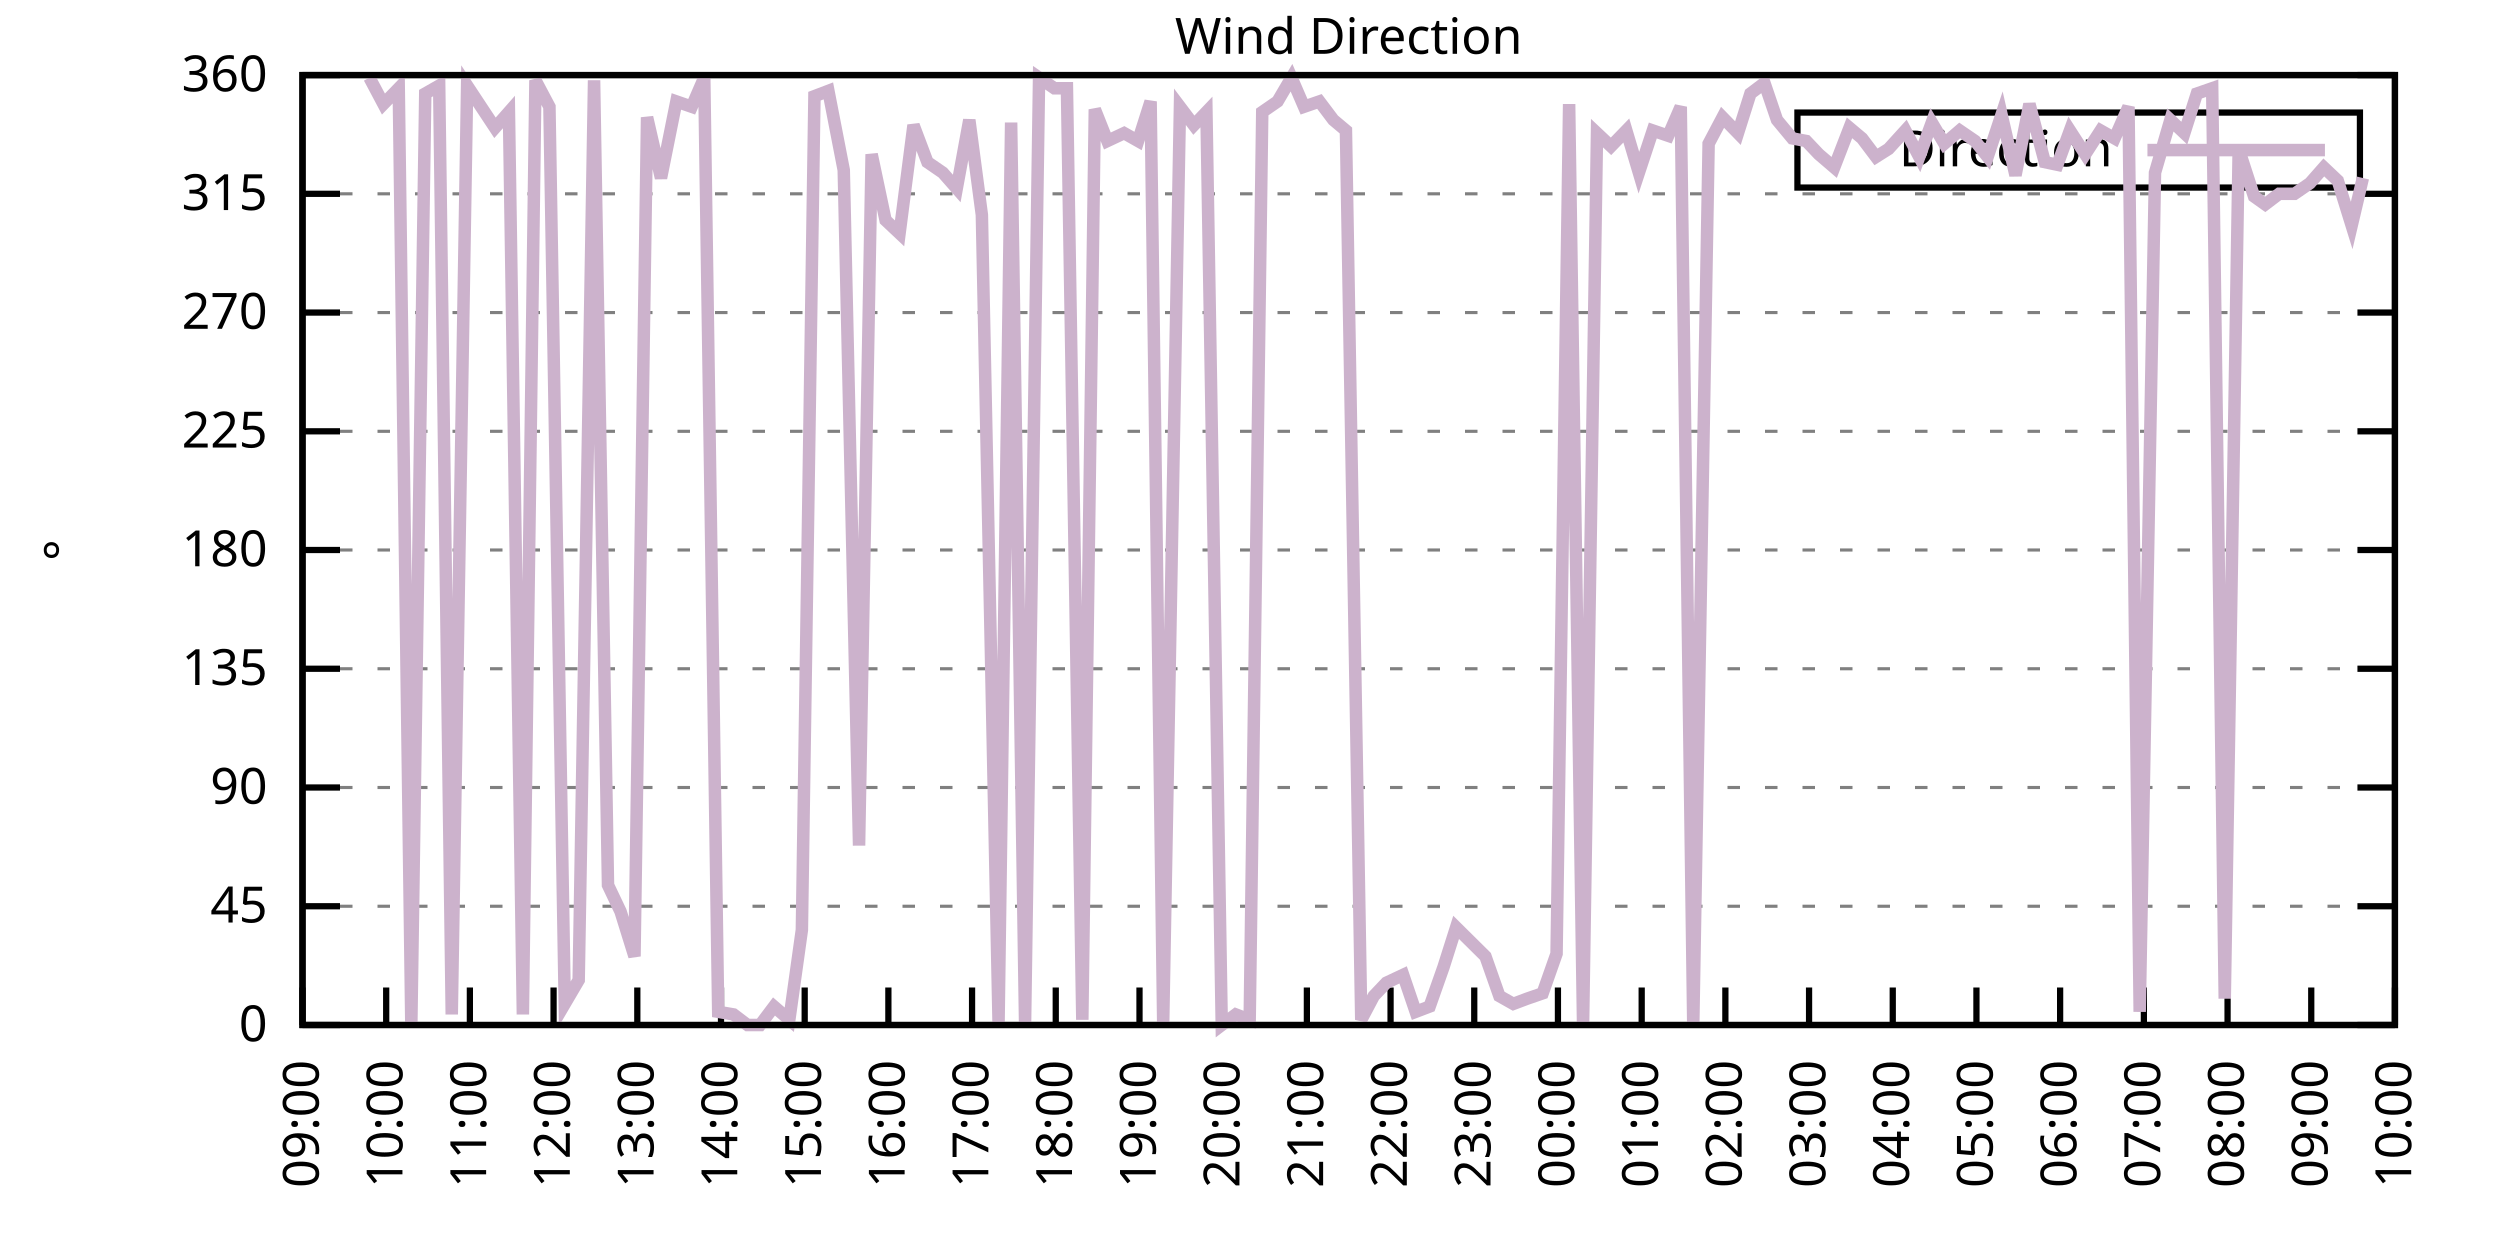
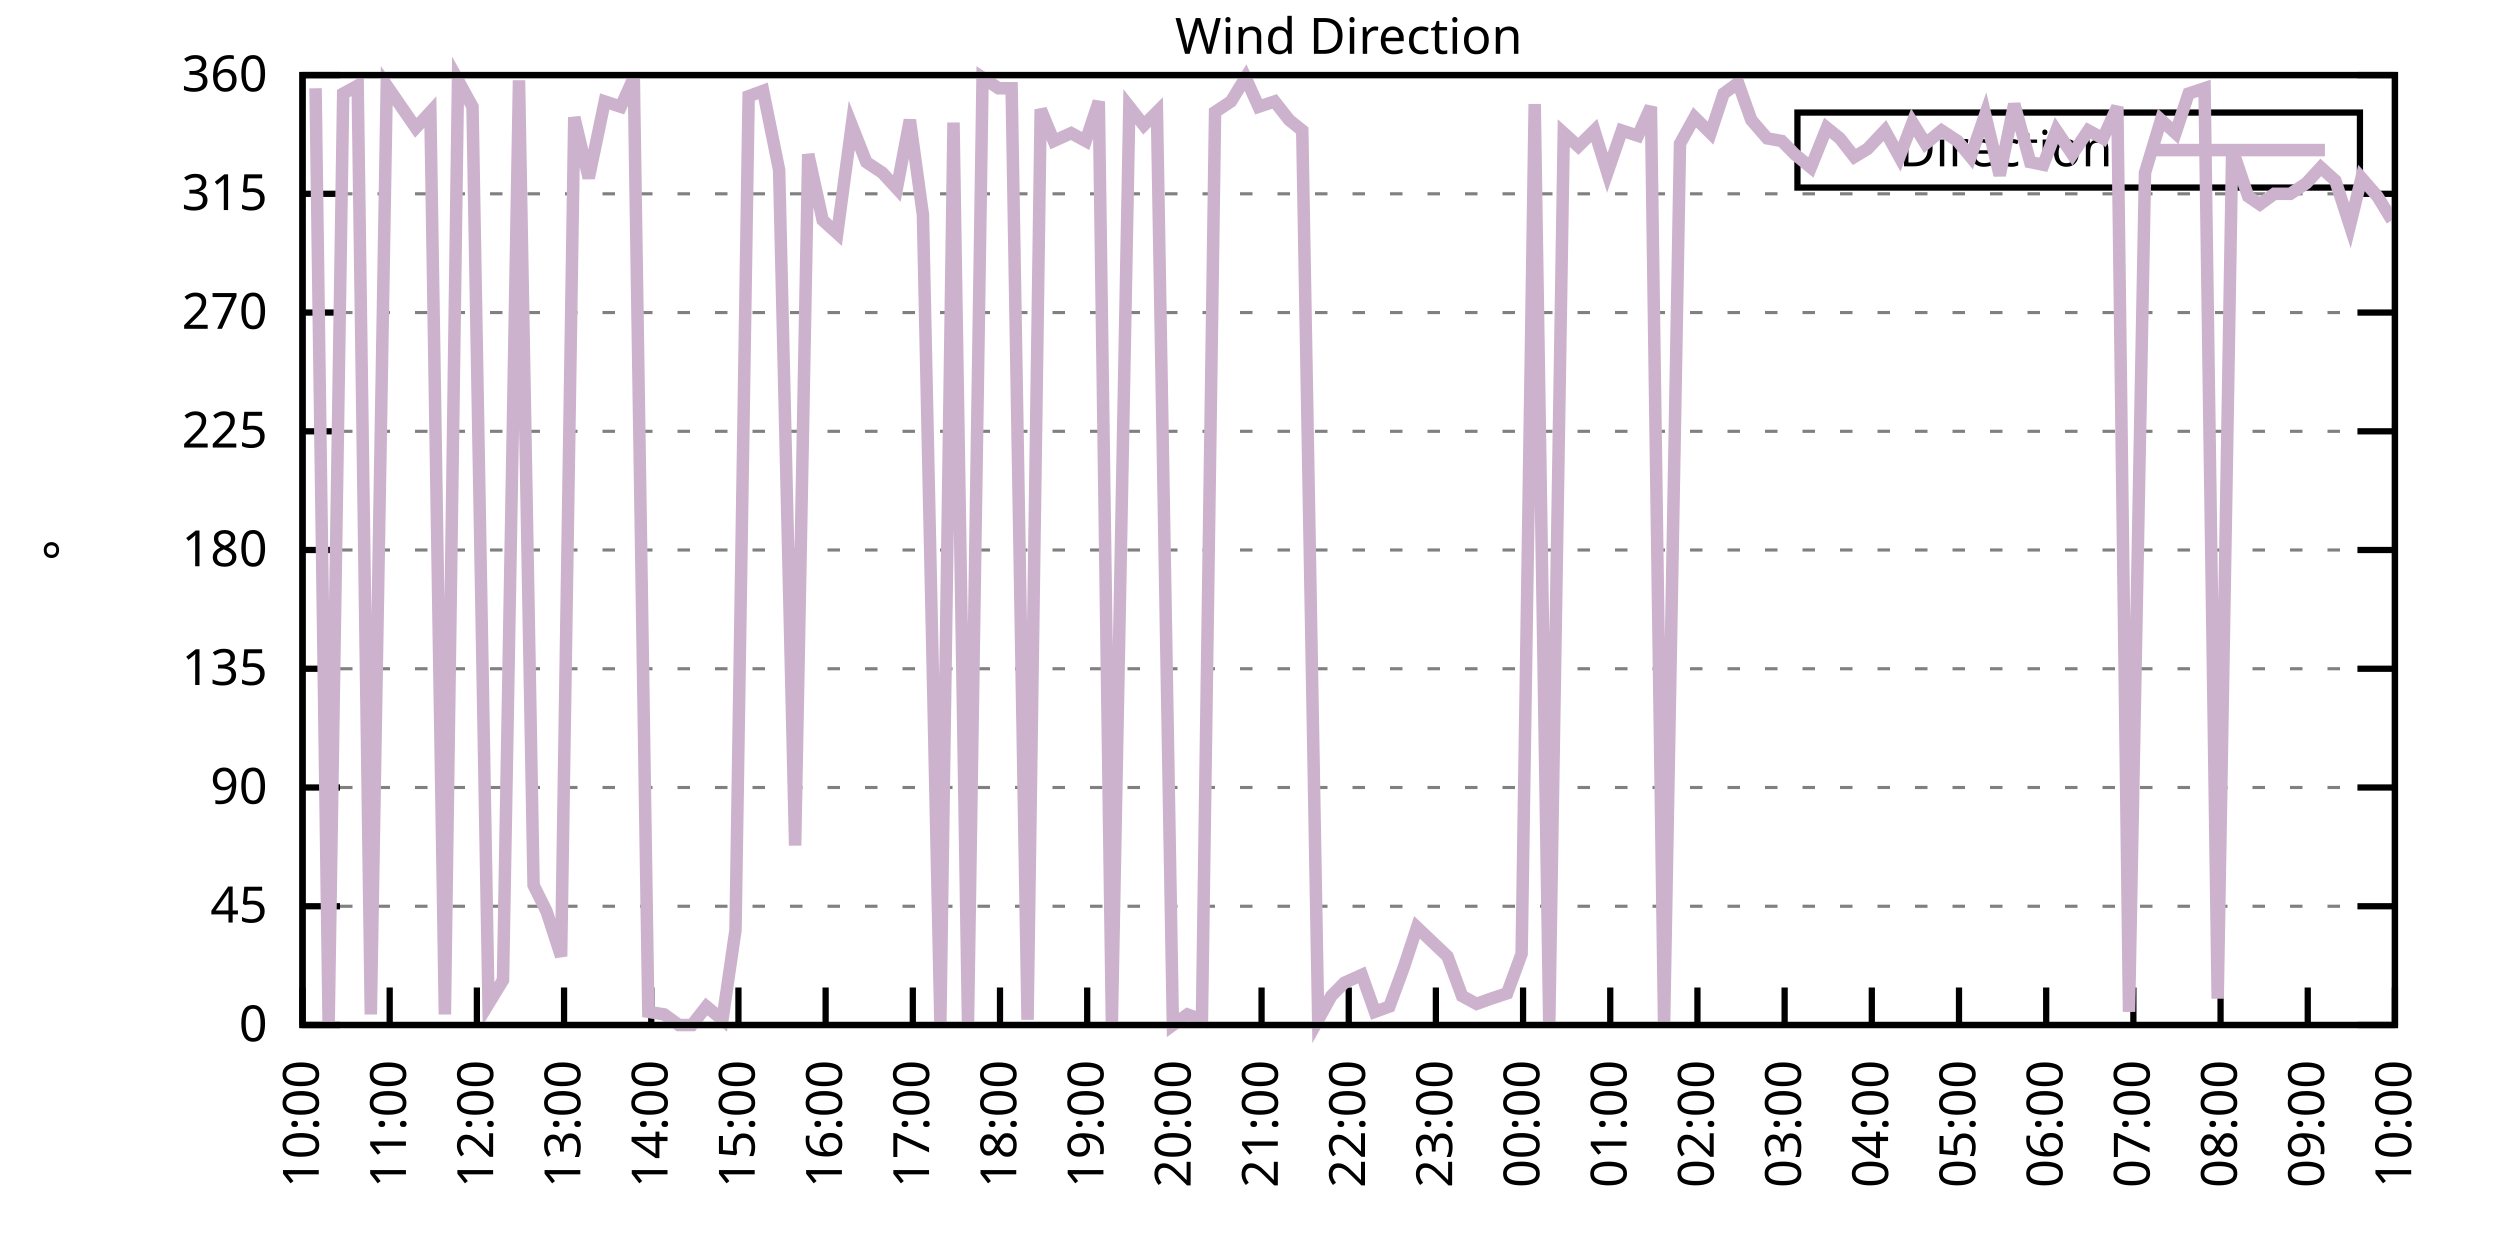
<svg xmlns="http://www.w3.org/2000/svg" xmlns:xlink="http://www.w3.org/1999/xlink" width="400" height="200" viewBox="0 0 400 200">
  <g id="gnuplot_canvas">
    <rect x="0" y="0" width="400" height="200" fill="none" />
    <defs>
      <circle id="gpDot" r="0.5" stroke-width="0.5" stroke="currentColor" />
      <path id="gpPt0" stroke-width="0.333" stroke="currentColor" d="M-1,0 h2 M0,-1 v2" />
      <path id="gpPt1" stroke-width="0.333" stroke="currentColor" d="M-1,-1 L1,1 M1,-1 L-1,1" />
      <path id="gpPt2" stroke-width="0.333" stroke="currentColor" d="M-1,0 L1,0 M0,-1 L0,1 M-1,-1 L1,1 M-1,1 L1,-1" />
      <rect id="gpPt3" stroke-width="0.333" stroke="currentColor" x="-1" y="-1" width="2" height="2" />
      <rect id="gpPt4" stroke-width="0.333" stroke="currentColor" fill="currentColor" x="-1" y="-1" width="2" height="2" />
      <circle id="gpPt5" stroke-width="0.333" stroke="currentColor" cx="0" cy="0" r="1" />
      <use xlink:href="#gpPt5" id="gpPt6" fill="currentColor" stroke="none" />
      <path id="gpPt7" stroke-width="0.333" stroke="currentColor" d="M0,-1.33 L-1.33,0.67 L1.33,0.67 z" />
      <use xlink:href="#gpPt7" id="gpPt8" fill="currentColor" stroke="none" />
      <use xlink:href="#gpPt7" id="gpPt9" stroke="currentColor" transform="rotate(180)" />
      <use xlink:href="#gpPt9" id="gpPt10" fill="currentColor" stroke="none" />
      <use xlink:href="#gpPt3" id="gpPt11" stroke="currentColor" transform="rotate(45)" />
      <use xlink:href="#gpPt11" id="gpPt12" fill="currentColor" stroke="none" />
      <path id="gpPt13" stroke-width="0.333" stroke="currentColor" d="M0,1.330 L1.265,0.411 L0.782,-1.067 L-0.782,-1.076 L-1.265,0.411 z" />
      <use xlink:href="#gpPt13" id="gpPt14" fill="currentColor" stroke="none" />
      <filter id="textbox" filterUnits="objectBoundingBox" x="0" y="0" height="1" width="1">
        <feFlood flood-color="white" flood-opacity="1" result="bgnd" />
        <feComposite in="SourceGraphic" in2="bgnd" operator="atop" />
      </filter>
      <filter id="greybox" filterUnits="objectBoundingBox" x="0" y="0" height="1" width="1">
        <feFlood flood-color="lightgrey" flood-opacity="1" result="grey" />
        <feComposite in="SourceGraphic" in2="grey" operator="atop" />
      </filter>
    </defs>
    <g fill="none" color="white" stroke="currentColor" stroke-width="1.00" stroke-linecap="butt" stroke-linejoin="miter">
</g>
    <g fill="none" color="black" stroke="currentColor" stroke-width="1.00" stroke-linecap="butt" stroke-linejoin="miter">
      <g stroke="none" shape-rendering="crispEdges">
        <polygon fill="rgb(255, 255, 255)" points="48.40,164.00 383.18,164.00 383.18,12.02 48.40,12.02 " />
      </g>
    </g>
    <g fill="none" color="black" stroke="currentColor" stroke-width="1.00" stroke-linecap="butt" stroke-linejoin="miter">
</g>
    <g fill="none" color="black" stroke="black" stroke-width="0.50" stroke-linecap="butt" stroke-linejoin="miter">
</g>
    <g fill="none" color="gray" stroke="currentColor" stroke-width="0.50" stroke-linecap="butt" stroke-linejoin="miter">
      <path stroke="gray" stroke-dasharray="2,4" class="gridline" d="M48.40,164.00 L383.19,164.00  " />
    </g>
    <g fill="none" color="gray" stroke="gray" stroke-width="1.00" stroke-linecap="butt" stroke-linejoin="miter">
</g>
    <g fill="none" color="black" stroke="currentColor" stroke-width="1.00" stroke-linecap="butt" stroke-linejoin="miter">
      <path stroke="black" d="M48.40,164.00 L54.40,164.00 M383.19,164.00 L377.19,164.00  " />
      <g transform="translate(42.80,166.60)" stroke="none" fill="black" font-family="Sans" font-size="8.00" text-anchor="end">
        <text>
          <tspan font-family="Sans"> 0</tspan>
        </text>
      </g>
    </g>
    <g fill="none" color="black" stroke="currentColor" stroke-width="1.00" stroke-linecap="butt" stroke-linejoin="miter">
</g>
    <g fill="none" color="black" stroke="black" stroke-width="0.50" stroke-linecap="butt" stroke-linejoin="miter">
</g>
    <g fill="none" color="gray" stroke="currentColor" stroke-width="0.50" stroke-linecap="butt" stroke-linejoin="miter">
      <path stroke="gray" stroke-dasharray="2,4" class="gridline" d="M48.40,145.00 L383.19,145.00  " />
    </g>
    <g fill="none" color="gray" stroke="gray" stroke-width="1.00" stroke-linecap="butt" stroke-linejoin="miter">
</g>
    <g fill="none" color="black" stroke="currentColor" stroke-width="1.00" stroke-linecap="butt" stroke-linejoin="miter">
      <path stroke="black" d="M48.40,145.00 L54.40,145.00 M383.19,145.00 L377.19,145.00  " />
      <g transform="translate(42.80,147.60)" stroke="none" fill="black" font-family="Sans" font-size="8.00" text-anchor="end">
        <text>
          <tspan font-family="Sans"> 45</tspan>
        </text>
      </g>
    </g>
    <g fill="none" color="black" stroke="currentColor" stroke-width="1.00" stroke-linecap="butt" stroke-linejoin="miter">
</g>
    <g fill="none" color="black" stroke="black" stroke-width="0.50" stroke-linecap="butt" stroke-linejoin="miter">
</g>
    <g fill="none" color="gray" stroke="currentColor" stroke-width="0.50" stroke-linecap="butt" stroke-linejoin="miter">
      <path stroke="gray" stroke-dasharray="2,4" class="gridline" d="M48.40,126.00 L383.19,126.00  " />
    </g>
    <g fill="none" color="gray" stroke="gray" stroke-width="1.00" stroke-linecap="butt" stroke-linejoin="miter">
</g>
    <g fill="none" color="black" stroke="currentColor" stroke-width="1.00" stroke-linecap="butt" stroke-linejoin="miter">
      <path stroke="black" d="M48.40,126.00 L54.40,126.00 M383.19,126.00 L377.19,126.00  " />
      <g transform="translate(42.80,128.60)" stroke="none" fill="black" font-family="Sans" font-size="8.00" text-anchor="end">
        <text>
          <tspan font-family="Sans"> 90</tspan>
        </text>
      </g>
    </g>
    <g fill="none" color="black" stroke="currentColor" stroke-width="1.00" stroke-linecap="butt" stroke-linejoin="miter">
</g>
    <g fill="none" color="black" stroke="black" stroke-width="0.50" stroke-linecap="butt" stroke-linejoin="miter">
</g>
    <g fill="none" color="gray" stroke="currentColor" stroke-width="0.50" stroke-linecap="butt" stroke-linejoin="miter">
      <path stroke="gray" stroke-dasharray="2,4" class="gridline" d="M48.40,107.00 L383.19,107.00  " />
    </g>
    <g fill="none" color="gray" stroke="gray" stroke-width="1.00" stroke-linecap="butt" stroke-linejoin="miter">
</g>
    <g fill="none" color="black" stroke="currentColor" stroke-width="1.00" stroke-linecap="butt" stroke-linejoin="miter">
      <path stroke="black" d="M48.40,107.00 L54.40,107.00 M383.19,107.00 L377.19,107.00  " />
      <g transform="translate(42.80,109.60)" stroke="none" fill="black" font-family="Sans" font-size="8.00" text-anchor="end">
        <text>
          <tspan font-family="Sans"> 135</tspan>
        </text>
      </g>
    </g>
    <g fill="none" color="black" stroke="currentColor" stroke-width="1.00" stroke-linecap="butt" stroke-linejoin="miter">
</g>
    <g fill="none" color="black" stroke="black" stroke-width="0.50" stroke-linecap="butt" stroke-linejoin="miter">
</g>
    <g fill="none" color="gray" stroke="currentColor" stroke-width="0.50" stroke-linecap="butt" stroke-linejoin="miter">
      <path stroke="gray" stroke-dasharray="2,4" class="gridline" d="M48.40,88.00 L383.19,88.00  " />
    </g>
    <g fill="none" color="gray" stroke="gray" stroke-width="1.00" stroke-linecap="butt" stroke-linejoin="miter">
</g>
    <g fill="none" color="black" stroke="currentColor" stroke-width="1.00" stroke-linecap="butt" stroke-linejoin="miter">
      <path stroke="black" d="M48.40,88.00 L54.40,88.00 M383.19,88.00 L377.19,88.00  " />
      <g transform="translate(42.80,90.60)" stroke="none" fill="black" font-family="Sans" font-size="8.00" text-anchor="end">
        <text>
          <tspan font-family="Sans"> 180</tspan>
        </text>
      </g>
    </g>
    <g fill="none" color="black" stroke="currentColor" stroke-width="1.00" stroke-linecap="butt" stroke-linejoin="miter">
</g>
    <g fill="none" color="black" stroke="black" stroke-width="0.50" stroke-linecap="butt" stroke-linejoin="miter">
</g>
    <g fill="none" color="gray" stroke="currentColor" stroke-width="0.50" stroke-linecap="butt" stroke-linejoin="miter">
      <path stroke="gray" stroke-dasharray="2,4" class="gridline" d="M48.40,69.01 L383.19,69.01  " />
    </g>
    <g fill="none" color="gray" stroke="gray" stroke-width="1.00" stroke-linecap="butt" stroke-linejoin="miter">
</g>
    <g fill="none" color="black" stroke="currentColor" stroke-width="1.00" stroke-linecap="butt" stroke-linejoin="miter">
      <path stroke="black" d="M48.40,69.01 L54.40,69.01 M383.19,69.01 L377.19,69.01  " />
      <g transform="translate(42.80,71.61)" stroke="none" fill="black" font-family="Sans" font-size="8.00" text-anchor="end">
        <text>
          <tspan font-family="Sans"> 225</tspan>
        </text>
      </g>
    </g>
    <g fill="none" color="black" stroke="currentColor" stroke-width="1.00" stroke-linecap="butt" stroke-linejoin="miter">
</g>
    <g fill="none" color="black" stroke="black" stroke-width="0.50" stroke-linecap="butt" stroke-linejoin="miter">
</g>
    <g fill="none" color="gray" stroke="currentColor" stroke-width="0.50" stroke-linecap="butt" stroke-linejoin="miter">
      <path stroke="gray" stroke-dasharray="2,4" class="gridline" d="M48.40,50.01 L383.19,50.01  " />
    </g>
    <g fill="none" color="gray" stroke="gray" stroke-width="1.00" stroke-linecap="butt" stroke-linejoin="miter">
</g>
    <g fill="none" color="black" stroke="currentColor" stroke-width="1.00" stroke-linecap="butt" stroke-linejoin="miter">
      <path stroke="black" d="M48.40,50.01 L54.40,50.01 M383.19,50.01 L377.19,50.01  " />
      <g transform="translate(42.80,52.61)" stroke="none" fill="black" font-family="Sans" font-size="8.00" text-anchor="end">
        <text>
          <tspan font-family="Sans"> 270</tspan>
        </text>
      </g>
    </g>
    <g fill="none" color="black" stroke="currentColor" stroke-width="1.00" stroke-linecap="butt" stroke-linejoin="miter">
</g>
    <g fill="none" color="black" stroke="black" stroke-width="0.50" stroke-linecap="butt" stroke-linejoin="miter">
</g>
    <g fill="none" color="gray" stroke="currentColor" stroke-width="0.50" stroke-linecap="butt" stroke-linejoin="miter">
      <path stroke="gray" stroke-dasharray="2,4" class="gridline" d="M48.40,31.01 L383.19,31.01  " />
    </g>
    <g fill="none" color="gray" stroke="gray" stroke-width="1.00" stroke-linecap="butt" stroke-linejoin="miter">
</g>
    <g fill="none" color="black" stroke="currentColor" stroke-width="1.00" stroke-linecap="butt" stroke-linejoin="miter">
      <path stroke="black" d="M48.40,31.01 L54.40,31.01 M383.19,31.01 L377.19,31.01  " />
      <g transform="translate(42.80,33.61)" stroke="none" fill="black" font-family="Sans" font-size="8.00" text-anchor="end">
        <text>
          <tspan font-family="Sans"> 315</tspan>
        </text>
      </g>
    </g>
    <g fill="none" color="black" stroke="currentColor" stroke-width="1.00" stroke-linecap="butt" stroke-linejoin="miter">
</g>
    <g fill="none" color="black" stroke="black" stroke-width="0.50" stroke-linecap="butt" stroke-linejoin="miter">
</g>
    <g fill="none" color="gray" stroke="currentColor" stroke-width="0.50" stroke-linecap="butt" stroke-linejoin="miter">
      <path stroke="gray" stroke-dasharray="2,4" class="gridline" d="M48.40,12.01 L383.19,12.01  " />
    </g>
    <g fill="none" color="gray" stroke="gray" stroke-width="1.00" stroke-linecap="butt" stroke-linejoin="miter">
</g>
    <g fill="none" color="black" stroke="currentColor" stroke-width="1.00" stroke-linecap="butt" stroke-linejoin="miter">
      <path stroke="black" d="M48.40,12.01 L54.40,12.01 M383.19,12.01 L377.19,12.01  " />
      <g transform="translate(42.80,14.61)" stroke="none" fill="black" font-family="Sans" font-size="8.00" text-anchor="end">
        <text>
          <tspan font-family="Sans"> 360</tspan>
        </text>
      </g>
    </g>
    <g fill="none" color="black" stroke="currentColor" stroke-width="1.00" stroke-linecap="butt" stroke-linejoin="miter">
      <path stroke="black" d="M48.40,164.00 L48.40,158.00  " />
      <g transform="translate(51.00,169.60) rotate(270.00)" stroke="none" fill="black" font-family="Sans" font-size="8.00" text-anchor="end">
        <text>
-           <tspan font-family="Sans">09:00</tspan>
-         </text>
-       </g>
-     </g>
-     <g fill="none" color="black" stroke="currentColor" stroke-width="1.00" stroke-linecap="butt" stroke-linejoin="miter">
-       <path stroke="black" d="M61.79,164.00 L61.79,158.00  " />
-       <g transform="translate(64.39,169.60) rotate(270.00)" stroke="none" fill="black" font-family="Sans" font-size="8.00" text-anchor="end">
-         <text>
          <tspan font-family="Sans">10:00</tspan>
        </text>
      </g>
    </g>
    <g fill="none" color="black" stroke="currentColor" stroke-width="1.00" stroke-linecap="butt" stroke-linejoin="miter">
-       <path stroke="black" d="M75.18,164.00 L75.18,158.00  " />
-       <g transform="translate(77.78,169.60) rotate(270.00)" stroke="none" fill="black" font-family="Sans" font-size="8.00" text-anchor="end">
+       <path stroke="black" d="M62.35,164.00 L62.35,158.00  " />
+       <g transform="translate(64.95,169.60) rotate(270.00)" stroke="none" fill="black" font-family="Sans" font-size="8.00" text-anchor="end">
        <text>
          <tspan font-family="Sans">11:00</tspan>
        </text>
      </g>
    </g>
    <g fill="none" color="black" stroke="currentColor" stroke-width="1.00" stroke-linecap="butt" stroke-linejoin="miter">
-       <path stroke="black" d="M88.57,164.00 L88.57,158.00  " />
-       <g transform="translate(91.17,169.60) rotate(270.00)" stroke="none" fill="black" font-family="Sans" font-size="8.00" text-anchor="end">
+       <path stroke="black" d="M76.30,164.00 L76.30,158.00  " />
+       <g transform="translate(78.90,169.60) rotate(270.00)" stroke="none" fill="black" font-family="Sans" font-size="8.00" text-anchor="end">
        <text>
          <tspan font-family="Sans">12:00</tspan>
        </text>
      </g>
    </g>
    <g fill="none" color="black" stroke="currentColor" stroke-width="1.00" stroke-linecap="butt" stroke-linejoin="miter">
-       <path stroke="black" d="M101.97,164.00 L101.97,158.00  " />
-       <g transform="translate(104.57,169.60) rotate(270.00)" stroke="none" fill="black" font-family="Sans" font-size="8.00" text-anchor="end">
+       <path stroke="black" d="M90.25,164.00 L90.25,158.00  " />
+       <g transform="translate(92.85,169.60) rotate(270.00)" stroke="none" fill="black" font-family="Sans" font-size="8.00" text-anchor="end">
        <text>
          <tspan font-family="Sans">13:00</tspan>
        </text>
      </g>
    </g>
    <g fill="none" color="black" stroke="currentColor" stroke-width="1.00" stroke-linecap="butt" stroke-linejoin="miter">
-       <path stroke="black" d="M115.36,164.00 L115.36,158.00  " />
-       <g transform="translate(117.96,169.60) rotate(270.00)" stroke="none" fill="black" font-family="Sans" font-size="8.00" text-anchor="end">
+       <path stroke="black" d="M104.20,164.00 L104.20,158.00  " />
+       <g transform="translate(106.80,169.60) rotate(270.00)" stroke="none" fill="black" font-family="Sans" font-size="8.00" text-anchor="end">
        <text>
          <tspan font-family="Sans">14:00</tspan>
        </text>
      </g>
    </g>
    <g fill="none" color="black" stroke="currentColor" stroke-width="1.00" stroke-linecap="butt" stroke-linejoin="miter">
-       <path stroke="black" d="M128.75,164.00 L128.75,158.00  " />
-       <g transform="translate(131.35,169.60) rotate(270.00)" stroke="none" fill="black" font-family="Sans" font-size="8.00" text-anchor="end">
+       <path stroke="black" d="M118.15,164.00 L118.15,158.00  " />
+       <g transform="translate(120.75,169.60) rotate(270.00)" stroke="none" fill="black" font-family="Sans" font-size="8.00" text-anchor="end">
        <text>
          <tspan font-family="Sans">15:00</tspan>
        </text>
      </g>
    </g>
    <g fill="none" color="black" stroke="currentColor" stroke-width="1.00" stroke-linecap="butt" stroke-linejoin="miter">
-       <path stroke="black" d="M142.14,164.00 L142.14,158.00  " />
-       <g transform="translate(144.74,169.60) rotate(270.00)" stroke="none" fill="black" font-family="Sans" font-size="8.00" text-anchor="end">
+       <path stroke="black" d="M132.10,164.00 L132.10,158.00  " />
+       <g transform="translate(134.70,169.60) rotate(270.00)" stroke="none" fill="black" font-family="Sans" font-size="8.00" text-anchor="end">
        <text>
          <tspan font-family="Sans">16:00</tspan>
        </text>
      </g>
    </g>
    <g fill="none" color="black" stroke="currentColor" stroke-width="1.00" stroke-linecap="butt" stroke-linejoin="miter">
-       <path stroke="black" d="M155.53,164.00 L155.53,158.00  " />
-       <g transform="translate(158.13,169.60) rotate(270.00)" stroke="none" fill="black" font-family="Sans" font-size="8.00" text-anchor="end">
+       <path stroke="black" d="M146.05,164.00 L146.05,158.00  " />
+       <g transform="translate(148.65,169.60) rotate(270.00)" stroke="none" fill="black" font-family="Sans" font-size="8.00" text-anchor="end">
        <text>
          <tspan font-family="Sans">17:00</tspan>
        </text>
      </g>
    </g>
    <g fill="none" color="black" stroke="currentColor" stroke-width="1.00" stroke-linecap="butt" stroke-linejoin="miter">
-       <path stroke="black" d="M168.92,164.00 L168.92,158.00  " />
-       <g transform="translate(171.52,169.60) rotate(270.00)" stroke="none" fill="black" font-family="Sans" font-size="8.00" text-anchor="end">
+       <path stroke="black" d="M160.00,164.00 L160.00,158.00  " />
+       <g transform="translate(162.60,169.60) rotate(270.00)" stroke="none" fill="black" font-family="Sans" font-size="8.00" text-anchor="end">
        <text>
          <tspan font-family="Sans">18:00</tspan>
        </text>
      </g>
    </g>
    <g fill="none" color="black" stroke="currentColor" stroke-width="1.00" stroke-linecap="butt" stroke-linejoin="miter">
-       <path stroke="black" d="M182.32,164.00 L182.32,158.00  " />
-       <g transform="translate(184.92,169.60) rotate(270.00)" stroke="none" fill="black" font-family="Sans" font-size="8.00" text-anchor="end">
+       <path stroke="black" d="M173.95,164.00 L173.95,158.00  " />
+       <g transform="translate(176.55,169.60) rotate(270.00)" stroke="none" fill="black" font-family="Sans" font-size="8.00" text-anchor="end">
        <text>
          <tspan font-family="Sans">19:00</tspan>
        </text>
      </g>
    </g>
    <g fill="none" color="black" stroke="currentColor" stroke-width="1.00" stroke-linecap="butt" stroke-linejoin="miter">
-       <path stroke="black" d="M195.71,164.00 L195.71,158.00  " />
-       <g transform="translate(198.31,169.60) rotate(270.00)" stroke="none" fill="black" font-family="Sans" font-size="8.00" text-anchor="end">
+       <path stroke="black" d="M187.90,164.00 L187.90,158.00  " />
+       <g transform="translate(190.50,169.60) rotate(270.00)" stroke="none" fill="black" font-family="Sans" font-size="8.00" text-anchor="end">
        <text>
          <tspan font-family="Sans">20:00</tspan>
        </text>
      </g>
    </g>
    <g fill="none" color="black" stroke="currentColor" stroke-width="1.00" stroke-linecap="butt" stroke-linejoin="miter">
-       <path stroke="black" d="M209.10,164.00 L209.10,158.00  " />
-       <g transform="translate(211.70,169.60) rotate(270.00)" stroke="none" fill="black" font-family="Sans" font-size="8.00" text-anchor="end">
+       <path stroke="black" d="M201.85,164.00 L201.85,158.00  " />
+       <g transform="translate(204.45,169.60) rotate(270.00)" stroke="none" fill="black" font-family="Sans" font-size="8.00" text-anchor="end">
        <text>
          <tspan font-family="Sans">21:00</tspan>
        </text>
      </g>
    </g>
    <g fill="none" color="black" stroke="currentColor" stroke-width="1.00" stroke-linecap="butt" stroke-linejoin="miter">
-       <path stroke="black" d="M222.49,164.00 L222.49,158.00  " />
-       <g transform="translate(225.09,169.60) rotate(270.00)" stroke="none" fill="black" font-family="Sans" font-size="8.00" text-anchor="end">
+       <path stroke="black" d="M215.80,164.00 L215.80,158.00  " />
+       <g transform="translate(218.40,169.60) rotate(270.00)" stroke="none" fill="black" font-family="Sans" font-size="8.00" text-anchor="end">
        <text>
          <tspan font-family="Sans">22:00</tspan>
        </text>
      </g>
    </g>
    <g fill="none" color="black" stroke="currentColor" stroke-width="1.00" stroke-linecap="butt" stroke-linejoin="miter">
-       <path stroke="black" d="M235.88,164.00 L235.88,158.00  " />
-       <g transform="translate(238.48,169.60) rotate(270.00)" stroke="none" fill="black" font-family="Sans" font-size="8.00" text-anchor="end">
+       <path stroke="black" d="M229.74,164.00 L229.74,158.00  " />
+       <g transform="translate(232.34,169.60) rotate(270.00)" stroke="none" fill="black" font-family="Sans" font-size="8.00" text-anchor="end">
        <text>
          <tspan font-family="Sans">23:00</tspan>
        </text>
      </g>
    </g>
    <g fill="none" color="black" stroke="currentColor" stroke-width="1.00" stroke-linecap="butt" stroke-linejoin="miter">
-       <path stroke="black" d="M249.27,164.00 L249.27,158.00  " />
-       <g transform="translate(251.87,169.60) rotate(270.00)" stroke="none" fill="black" font-family="Sans" font-size="8.00" text-anchor="end">
+       <path stroke="black" d="M243.69,164.00 L243.69,158.00  " />
+       <g transform="translate(246.29,169.60) rotate(270.00)" stroke="none" fill="black" font-family="Sans" font-size="8.00" text-anchor="end">
        <text>
          <tspan font-family="Sans">00:00</tspan>
        </text>
      </g>
    </g>
    <g fill="none" color="black" stroke="currentColor" stroke-width="1.00" stroke-linecap="butt" stroke-linejoin="miter">
-       <path stroke="black" d="M262.67,164.00 L262.67,158.00  " />
-       <g transform="translate(265.27,169.60) rotate(270.00)" stroke="none" fill="black" font-family="Sans" font-size="8.00" text-anchor="end">
+       <path stroke="black" d="M257.64,164.00 L257.64,158.00  " />
+       <g transform="translate(260.24,169.60) rotate(270.00)" stroke="none" fill="black" font-family="Sans" font-size="8.00" text-anchor="end">
        <text>
          <tspan font-family="Sans">01:00</tspan>
        </text>
      </g>
    </g>
    <g fill="none" color="black" stroke="currentColor" stroke-width="1.00" stroke-linecap="butt" stroke-linejoin="miter">
-       <path stroke="black" d="M276.06,164.00 L276.06,158.00  " />
-       <g transform="translate(278.66,169.60) rotate(270.00)" stroke="none" fill="black" font-family="Sans" font-size="8.00" text-anchor="end">
+       <path stroke="black" d="M271.59,164.00 L271.59,158.00  " />
+       <g transform="translate(274.19,169.60) rotate(270.00)" stroke="none" fill="black" font-family="Sans" font-size="8.00" text-anchor="end">
        <text>
          <tspan font-family="Sans">02:00</tspan>
        </text>
      </g>
    </g>
    <g fill="none" color="black" stroke="currentColor" stroke-width="1.00" stroke-linecap="butt" stroke-linejoin="miter">
-       <path stroke="black" d="M289.45,164.00 L289.45,158.00  " />
-       <g transform="translate(292.05,169.60) rotate(270.00)" stroke="none" fill="black" font-family="Sans" font-size="8.00" text-anchor="end">
+       <path stroke="black" d="M285.54,164.00 L285.54,158.00  " />
+       <g transform="translate(288.14,169.60) rotate(270.00)" stroke="none" fill="black" font-family="Sans" font-size="8.00" text-anchor="end">
        <text>
          <tspan font-family="Sans">03:00</tspan>
        </text>
      </g>
    </g>
    <g fill="none" color="black" stroke="currentColor" stroke-width="1.00" stroke-linecap="butt" stroke-linejoin="miter">
-       <path stroke="black" d="M302.84,164.00 L302.84,158.00  " />
-       <g transform="translate(305.44,169.60) rotate(270.00)" stroke="none" fill="black" font-family="Sans" font-size="8.00" text-anchor="end">
+       <path stroke="black" d="M299.49,164.00 L299.49,158.00  " />
+       <g transform="translate(302.09,169.60) rotate(270.00)" stroke="none" fill="black" font-family="Sans" font-size="8.00" text-anchor="end">
        <text>
          <tspan font-family="Sans">04:00</tspan>
        </text>
      </g>
    </g>
    <g fill="none" color="black" stroke="currentColor" stroke-width="1.00" stroke-linecap="butt" stroke-linejoin="miter">
-       <path stroke="black" d="M316.23,164.00 L316.23,158.00  " />
-       <g transform="translate(318.83,169.60) rotate(270.00)" stroke="none" fill="black" font-family="Sans" font-size="8.00" text-anchor="end">
+       <path stroke="black" d="M313.44,164.00 L313.44,158.00  " />
+       <g transform="translate(316.04,169.60) rotate(270.00)" stroke="none" fill="black" font-family="Sans" font-size="8.00" text-anchor="end">
        <text>
          <tspan font-family="Sans">05:00</tspan>
        </text>
      </g>
    </g>
    <g fill="none" color="black" stroke="currentColor" stroke-width="1.00" stroke-linecap="butt" stroke-linejoin="miter">
-       <path stroke="black" d="M329.62,164.00 L329.62,158.00  " />
-       <g transform="translate(332.22,169.60) rotate(270.00)" stroke="none" fill="black" font-family="Sans" font-size="8.00" text-anchor="end">
+       <path stroke="black" d="M327.39,164.00 L327.39,158.00  " />
+       <g transform="translate(329.99,169.60) rotate(270.00)" stroke="none" fill="black" font-family="Sans" font-size="8.00" text-anchor="end">
        <text>
          <tspan font-family="Sans">06:00</tspan>
        </text>
      </g>
    </g>
    <g fill="none" color="black" stroke="currentColor" stroke-width="1.00" stroke-linecap="butt" stroke-linejoin="miter">
-       <path stroke="black" d="M343.02,164.00 L343.02,158.00  " />
-       <g transform="translate(345.62,169.60) rotate(270.00)" stroke="none" fill="black" font-family="Sans" font-size="8.00" text-anchor="end">
+       <path stroke="black" d="M341.34,164.00 L341.34,158.00  " />
+       <g transform="translate(343.94,169.60) rotate(270.00)" stroke="none" fill="black" font-family="Sans" font-size="8.00" text-anchor="end">
        <text>
          <tspan font-family="Sans">07:00</tspan>
        </text>
      </g>
    </g>
    <g fill="none" color="black" stroke="currentColor" stroke-width="1.00" stroke-linecap="butt" stroke-linejoin="miter">
-       <path stroke="black" d="M356.41,164.00 L356.41,158.00  " />
-       <g transform="translate(359.01,169.60) rotate(270.00)" stroke="none" fill="black" font-family="Sans" font-size="8.00" text-anchor="end">
+       <path stroke="black" d="M355.29,164.00 L355.29,158.00  " />
+       <g transform="translate(357.89,169.60) rotate(270.00)" stroke="none" fill="black" font-family="Sans" font-size="8.00" text-anchor="end">
        <text>
          <tspan font-family="Sans">08:00</tspan>
        </text>
      </g>
    </g>
    <g fill="none" color="black" stroke="currentColor" stroke-width="1.00" stroke-linecap="butt" stroke-linejoin="miter">
-       <path stroke="black" d="M369.80,164.00 L369.80,158.00  " />
-       <g transform="translate(372.40,169.60) rotate(270.00)" stroke="none" fill="black" font-family="Sans" font-size="8.00" text-anchor="end">
+       <path stroke="black" d="M369.24,164.00 L369.24,158.00  " />
+       <g transform="translate(371.84,169.60) rotate(270.00)" stroke="none" fill="black" font-family="Sans" font-size="8.00" text-anchor="end">
        <text>
          <tspan font-family="Sans">09:00</tspan>
        </text>
      </g>
    </g>
    <g fill="none" color="black" stroke="currentColor" stroke-width="1.00" stroke-linecap="butt" stroke-linejoin="miter">
      <path stroke="black" d="M383.19,164.00 L383.19,158.00  " />
      <g transform="translate(385.79,169.60) rotate(270.00)" stroke="none" fill="black" font-family="Sans" font-size="8.00" text-anchor="end">
        <text>
          <tspan font-family="Sans">10:00</tspan>
        </text>
      </g>
    </g>
    <g fill="none" color="black" stroke="currentColor" stroke-width="1.00" stroke-linecap="butt" stroke-linejoin="miter">
</g>
    <g fill="none" color="black" stroke="currentColor" stroke-width="1.00" stroke-linecap="butt" stroke-linejoin="miter">
      <path stroke="black" d="M48.40,12.01 L48.40,164.00 L383.19,164.00 L383.19,12.01 L48.40,12.01 Z  " />
    </g>
    <g fill="none" color="black" stroke="currentColor" stroke-width="1.00" stroke-linecap="butt" stroke-linejoin="miter">
</g>
    <g fill="none" color="black" stroke="currentColor" stroke-width="1.00" stroke-linecap="butt" stroke-linejoin="miter">
      <path stroke="black" d="M287.59,30.01 L287.59,18.01 L377.59,18.01 L377.59,30.01 L287.59,30.01 Z  " />
    </g>
    <g id="Wind_direction_plot_1">
      <g fill="none" color="white" stroke="black" stroke-width="2.00" stroke-linecap="butt" stroke-linejoin="miter">
</g>
      <g fill="none" color="black" stroke="currentColor" stroke-width="2.00" stroke-linecap="butt" stroke-linejoin="miter">
        <g transform="translate(337.99,26.61)" stroke="none" fill="black" font-family="Sans" font-size="8.00" text-anchor="end">
          <text>
            <tspan font-family="Sans">Direction</tspan>
          </text>
        </g>
      </g>
      <g fill="none" color="black" stroke="currentColor" stroke-width="2.00" stroke-linecap="butt" stroke-linejoin="miter">
-         <path stroke="rgb(204, 178, 204)" d="M343.59,24.01 L371.99,24.01 M59.11,12.43 L61.35,16.65 L63.80,14.12 L65.81,164.00 L68.04,14.97 L70.27,13.70   L72.28,162.31 L74.74,13.70 L76.97,17.08 L79.20,20.45 L81.43,17.92 L83.66,162.31 L85.67,12.85 L87.91,17.08   L90.36,160.62 L92.59,156.82 L95.05,12.85 L97.28,141.62 L99.29,145.85 L101.52,153.02 L103.53,18.77 L105.76,28.48   L108.22,16.23 L110.67,17.08 L112.68,12.43 L114.91,161.89 L117.37,162.31 L119.60,164.00 L121.61,164.00 L123.84,161.04   L126.29,163.16 L128.30,148.80 L130.31,15.39 L132.54,14.54 L135.00,27.21 L137.45,135.29 L139.46,24.68 L141.69,35.23   L143.93,37.34 L146.16,20.03 L148.39,25.94 L150.85,27.63 L153.08,30.16 L155.09,19.19 L157.10,34.39 L159.77,163.58   L161.78,19.61 L164.01,163.58 L166.25,12.43 L168.70,14.12 L170.71,14.12 L173.17,163.16 L175.17,17.50 L177.18,22.56   L179.86,21.30 L182.09,22.56 L184.10,16.23 L186.11,163.58 L188.79,17.08 L191.02,20.03 L193.03,17.92 L195.48,164.00   L197.72,162.31 L199.95,163.16 L201.96,17.92 L204.41,16.23 L206.64,12.43 L208.65,17.08 L211.11,16.23 L213.34,19.19   L215.35,20.88 L217.80,163.16 L219.81,159.36 L221.82,157.24 L224.50,155.98 L226.51,161.89 L228.74,161.04 L230.97,154.71   L232.98,148.38 L237.67,153.02 L239.90,159.36 L242.13,160.62 L244.36,159.78 L246.82,158.93 L249.05,152.60 L251.06,16.65   L253.29,164.00 L255.52,21.30 L257.76,23.41 L260.21,20.88 L262.22,27.63 L264.45,20.88 L266.91,21.72 L268.92,17.08   L270.92,164.00 L273.38,22.99 L275.61,18.77 L278.07,21.30 L280.07,14.97 L282.31,13.28 L284.32,19.19 L286.77,22.14   L289.00,22.56 L291.01,24.68 L293.47,26.79 L295.92,20.45 L297.93,22.14 L300.16,25.10 L302.17,23.83 L304.85,20.88   L307.08,25.10 L309.09,19.61 L311.10,22.99 L313.55,20.88 L316.01,22.56 L318.02,25.10 L320.25,18.34 L322.48,28.05   L324.71,16.65 L327.17,25.94 L329.18,26.36 L331.19,20.88 L333.64,24.68 L336.10,20.88 L338.33,22.14 L340.56,17.08   L342.35,161.89 L344.80,27.63 L347.26,19.19 L349.49,21.30 L351.50,14.97 L353.95,14.12 L355.96,159.78 L358.19,23.83   L360.65,31.43 L362.43,32.70 L364.66,31.01 L367.12,31.01 L369.58,29.32 L371.81,26.79 L374.04,28.90 L376.27,36.08   L378.06,28.48  " />
+         <path stroke="rgb(204, 178, 204)" d="M343.59,24.01 L371.99,24.01 M50.49,14.12 L52.58,164.00 L54.91,14.97 L57.23,13.70 L59.33,162.31 L61.88,13.70   L64.21,17.08 L66.53,20.45 L68.86,17.92 L71.18,162.31 L73.28,12.85 L75.60,17.08 L78.16,160.62 L80.48,156.82   L83.04,12.85 L85.37,141.62 L87.46,145.85 L89.78,153.02 L91.88,18.77 L94.20,28.48 L96.76,16.23 L99.32,17.08   L101.41,12.43 L103.73,161.89 L106.29,162.31 L108.62,164.00 L110.71,164.00 L113.03,161.04 L115.59,163.16 L117.68,148.80   L119.78,15.39 L122.10,14.54 L124.66,27.21 L127.22,135.29 L129.31,24.68 L131.63,35.23 L133.96,37.34 L136.28,20.03   L138.61,25.94 L141.16,27.63 L143.49,30.16 L145.58,19.19 L147.67,34.39 L150.46,163.58 L152.56,19.61 L154.88,163.58   L157.21,12.43 L159.76,14.12 L161.86,14.12 L164.41,163.16 L166.51,17.50 L168.60,22.56 L171.39,21.30 L173.71,22.56   L175.81,16.23 L177.90,163.58 L180.69,17.08 L183.01,20.03 L185.11,17.92 L187.66,164.00 L189.99,162.31 L192.31,163.16   L194.41,17.92 L196.96,16.23 L199.29,12.43 L201.38,17.08 L203.94,16.23 L206.26,19.19 L208.36,20.88 L210.91,163.16   L213.01,159.36 L215.10,157.24 L217.89,155.98 L219.98,161.89 L222.30,161.04 L224.63,154.71 L226.72,148.38 L231.60,153.02   L233.93,159.36 L236.25,160.62 L238.58,159.78 L241.14,158.93 L243.46,152.60 L245.55,16.65 L247.88,164.00 L250.20,21.30   L252.53,23.41 L255.09,20.88 L257.18,27.63 L259.50,20.88 L262.06,21.72 L264.15,17.08 L266.25,164.00 L268.80,22.99   L271.13,18.77 L273.69,21.30 L275.78,14.97 L278.10,13.28 L280.20,19.19 L282.75,22.14 L285.08,22.56 L287.17,24.68   L289.73,26.79 L292.29,20.45 L294.38,22.14 L296.70,25.10 L298.80,23.83 L301.58,20.88 L303.91,25.10 L306.00,19.61   L308.09,22.99 L310.65,20.88 L313.21,22.56 L315.30,25.10 L317.63,18.34 L319.95,28.05 L322.28,16.65 L324.83,25.94   L326.93,26.36 L329.02,20.88 L331.58,24.68 L334.13,20.88 L336.46,22.14 L338.78,17.08 L340.64,161.89 L343.20,27.63   L345.76,19.19 L348.08,21.30 L350.18,14.97 L352.73,14.12 L354.83,159.78 L357.15,23.83 L359.71,31.43 L361.57,32.70   L363.89,31.01 L366.45,31.01 L369.01,29.32 L371.33,26.79 L373.66,28.90 L375.98,36.08 L377.84,28.48 L380.40,31.43   L382.73,35.23  " />
      </g>
    </g>
    <g fill="none" color="black" stroke="currentColor" stroke-width="2.00" stroke-linecap="butt" stroke-linejoin="miter">
</g>
    <g fill="none" color="black" stroke="black" stroke-width="1.00" stroke-linecap="butt" stroke-linejoin="miter">
</g>
    <g fill="none" color="black" stroke="currentColor" stroke-width="1.00" stroke-linecap="butt" stroke-linejoin="miter">
      <path stroke="black" d="M48.40,12.01 L48.40,164.00 L383.19,164.00 L383.19,12.01 L48.40,12.01 Z  " />
      <g transform="translate(12.80,88.01) rotate(270.00)" stroke="none" fill="black" font-family="Sans" font-size="8.00" text-anchor="middle">
        <text>
          <tspan font-family="Sans">°</tspan>
        </text>
      </g>
    </g>
    <g fill="none" color="black" stroke="currentColor" stroke-width="1.00" stroke-linecap="butt" stroke-linejoin="miter">
</g>
    <g fill="none" color="black" stroke="currentColor" stroke-width="1.00" stroke-linecap="butt" stroke-linejoin="miter">
      <g transform="translate(215.79,8.61)" stroke="none" fill="black" font-family="Sans" font-size="8.00" text-anchor="middle">
        <text>
          <tspan font-family="Sans">Wind Direction</tspan>
        </text>
      </g>
    </g>
    <g fill="none" color="black" stroke="currentColor" stroke-width="1.00" stroke-linecap="butt" stroke-linejoin="miter">
</g>
  </g>
</svg>
